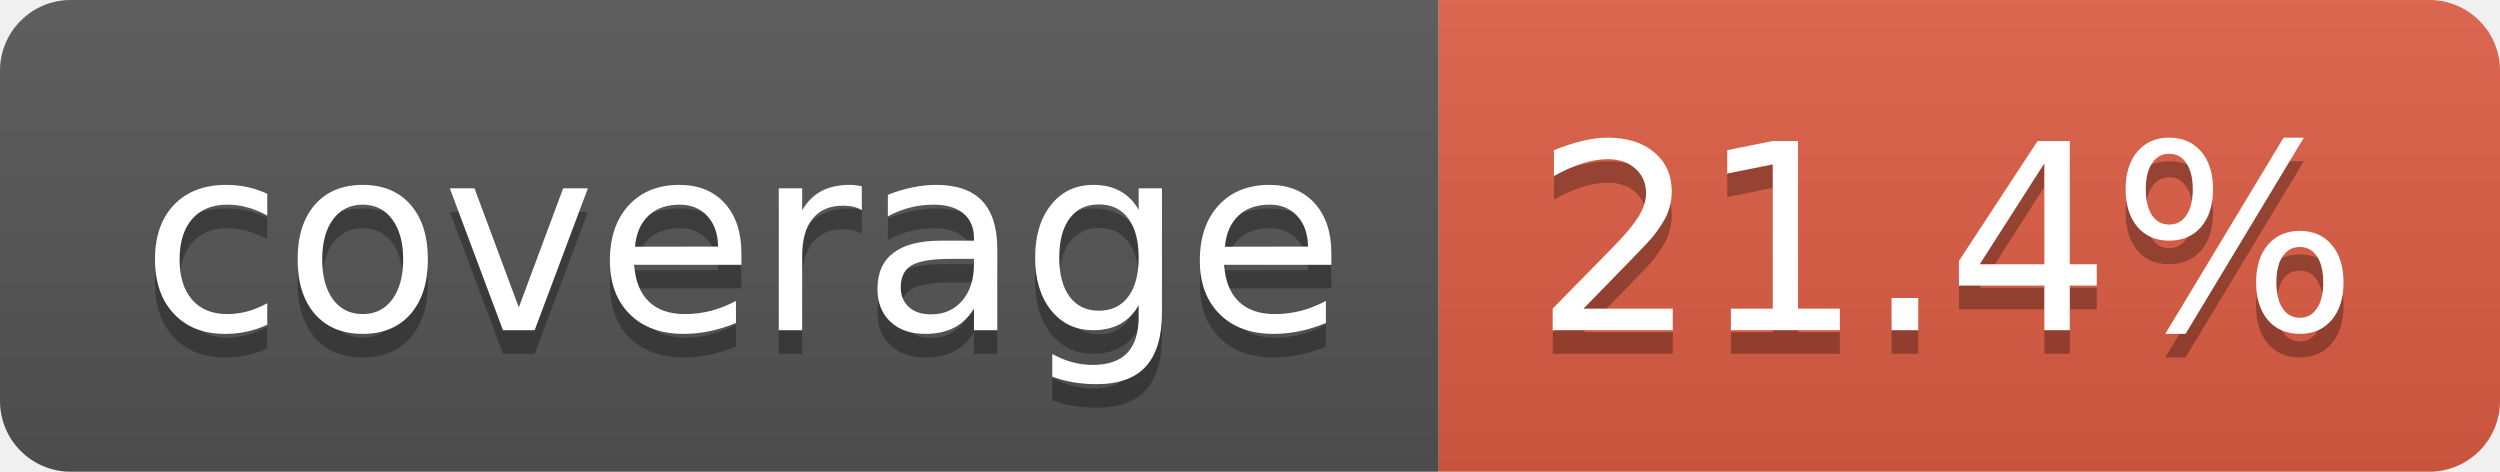
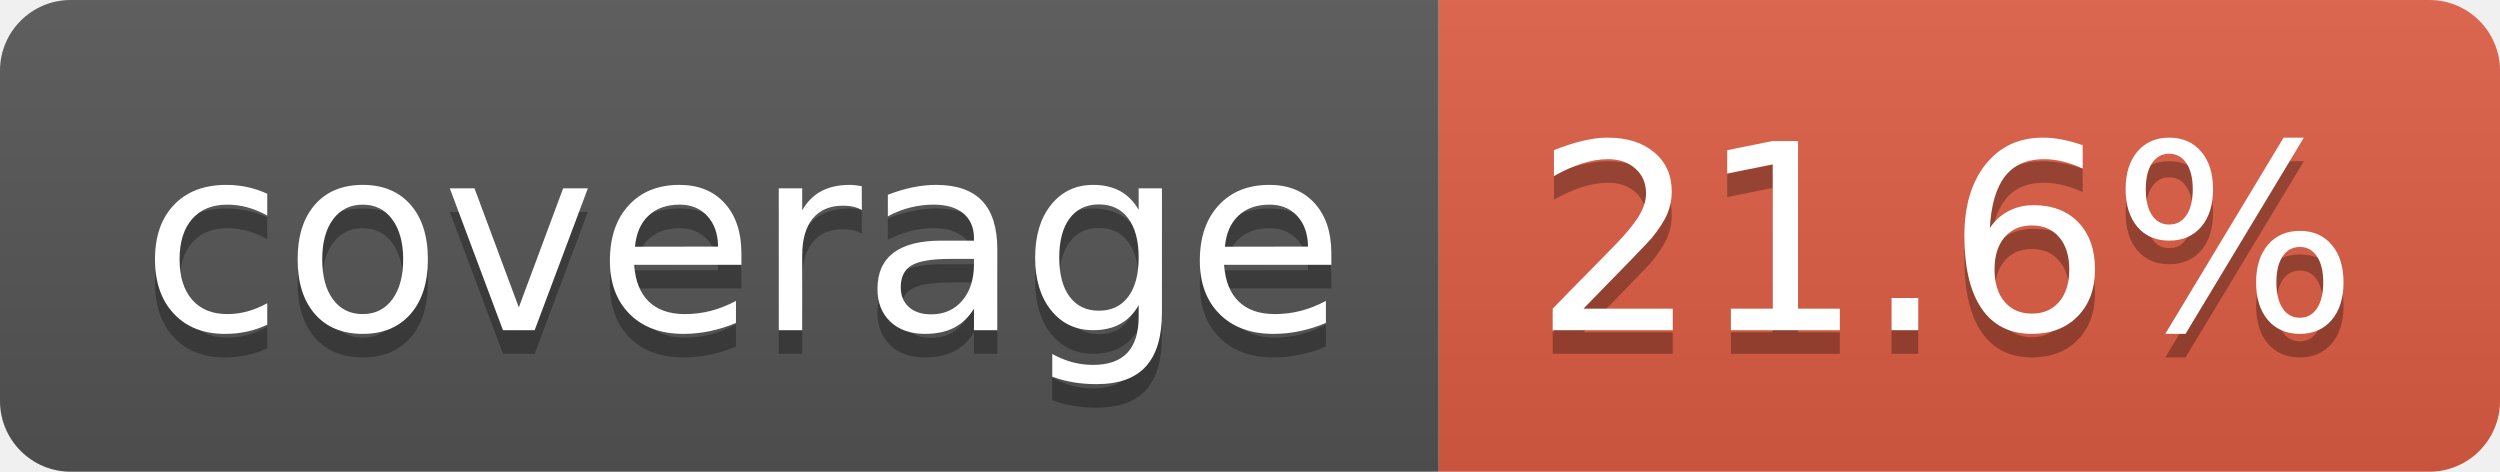
- <svg xmlns="http://www.w3.org/2000/svg" width="106" height="20" role="img" aria-label="coverage: 21.4%">
+ <svg xmlns="http://www.w3.org/2000/svg" width="106" height="20" role="img" aria-label="coverage: 21.6%">
  <linearGradient id="s" x2="0" y2="100%">
    <stop offset="0" stop-color="#bbb" stop-opacity=".1" />
    <stop offset="1" stop-opacity=".1" />
  </linearGradient>
  <clipPath id="r">
    <rect width="106" height="20" rx="3" fill="#fff" />
  </clipPath>
  <g clip-path="url(#r)">
    <rect width="61" height="20" fill="#555" />
    <rect x="61" width="45" height="20" fill="#e05d44" />
    <rect width="106" height="20" fill="url(#s)" />
  </g>
  <g fill="#fff" text-anchor="middle" font-family="Verdana,Geneva,DejaVu Sans,sans-serif" text-rendering="geometricPrecision" font-size="110">
    <text aria-hidden="true" x="315" y="150" fill="#010101" fill-opacity=".3" transform="scale(.1)" textLength="510">coverage</text>
    <text x="315" y="140" transform="scale(.1)" fill="#fff" textLength="510">coverage</text>
-     <text aria-hidden="true" x="825" y="150" fill="#010101" fill-opacity=".3" transform="scale(.1)" textLength="350">21.4%</text>
-     <text x="825" y="140" transform="scale(.1)" fill="#fff" textLength="350">21.4%</text>
+     <text aria-hidden="true" x="825" y="150" fill="#010101" fill-opacity=".3" transform="scale(.1)" textLength="350">21.6%</text>
+     <text x="825" y="140" transform="scale(.1)" fill="#fff" textLength="350">21.6%</text>
  </g>
</svg>
